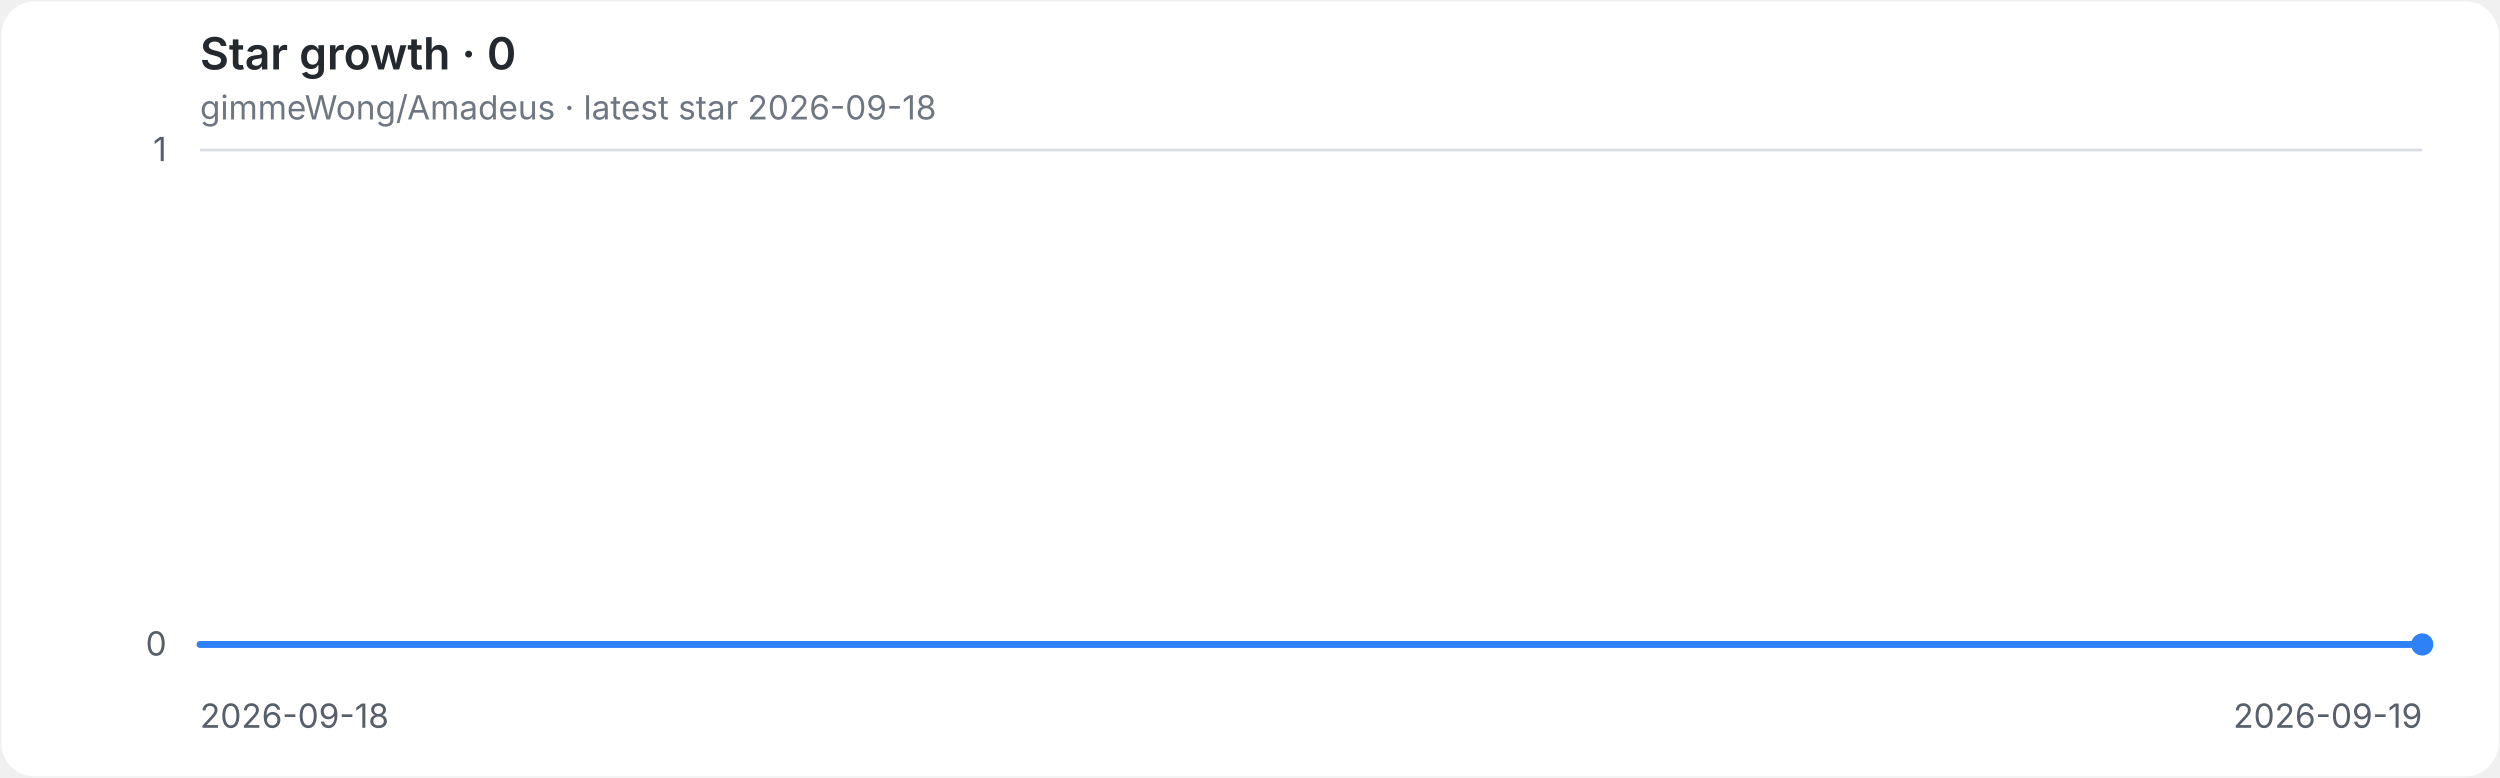
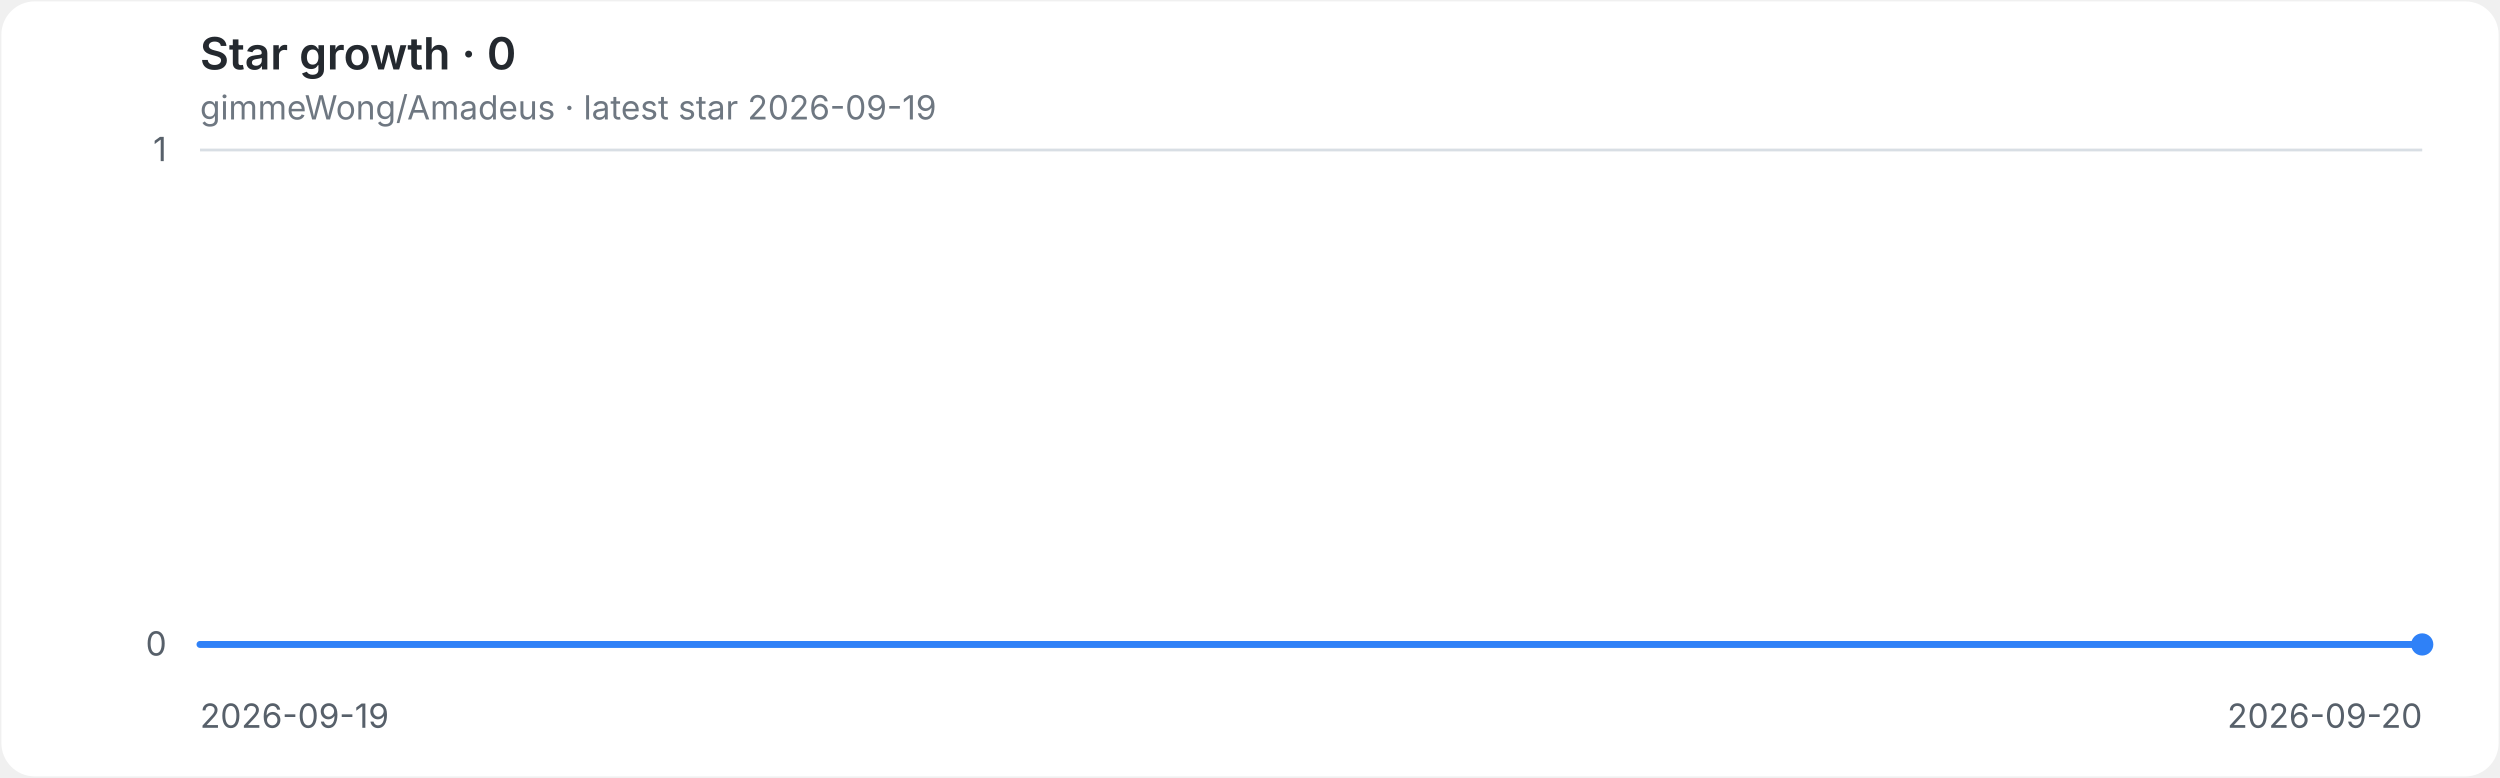
<svg xmlns="http://www.w3.org/2000/svg" role="img" aria-labelledby="title desc" viewBox="0 0 900 280">
  <style>
.background{fill:#ffffff}.grid{stroke:#d8dee4;stroke-width:1}.axis{fill:#57606a;font:12px -apple-system,BlinkMacSystemFont,'Segoe UI',sans-serif}.heading{fill:#24292f;font:600 16px -apple-system,BlinkMacSystemFont,'Segoe UI',sans-serif}.meta{fill:#6e7781;font:12px -apple-system,BlinkMacSystemFont,'Segoe UI',sans-serif}.line{fill:none;stroke:#2f81f7;stroke-width:2.5;stroke-linecap:round;stroke-linejoin:round}.endpoint{fill:#2f81f7}
@media(prefers-color-scheme:dark){.background{fill:#0d1117}.grid{stroke:#30363d}.axis{fill:#8b949e}.heading{fill:#e6edf3}.meta{fill:#8b949e}.line{stroke:#58a6ff}.endpoint{fill:#58a6ff}}
</style>
  <rect class="background" x="0.5" y="0.5" width="899" height="279" rx="12" />
  <text class="heading" x="72" y="25">Star growth · 0</text>
-   <text class="meta" x="72" y="43">gimmeWong/Amadeus · latest star 2026-09-18</text>
+   <text class="meta" x="72" y="43">gimmeWong/Amadeus · latest star 2026-09-19</text>
  <line class="grid" x1="72" y1="232.0" x2="872" y2="232.0" />
  <text class="axis" x="60" y="236.0" text-anchor="end">0</text>
  <line class="grid" x1="72" y1="54.0" x2="872" y2="54.0" />
  <text class="axis" x="60" y="58.0" text-anchor="end">1</text>
-   <text class="axis" x="72.0" y="262" text-anchor="start">2026-09-18</text>
-   <text class="axis" x="872.0" y="262" text-anchor="end">2026-09-19</text>
+   <text class="axis" x="72.0" y="262" text-anchor="start">2026-09-19</text>
+   <text class="axis" x="872.0" y="262" text-anchor="end">2026-09-20</text>
  <path class="line" d="M 72.0 232.0 H 872.0" />
  <circle class="endpoint" cx="872.0" cy="232.0" r="4" />
</svg>
